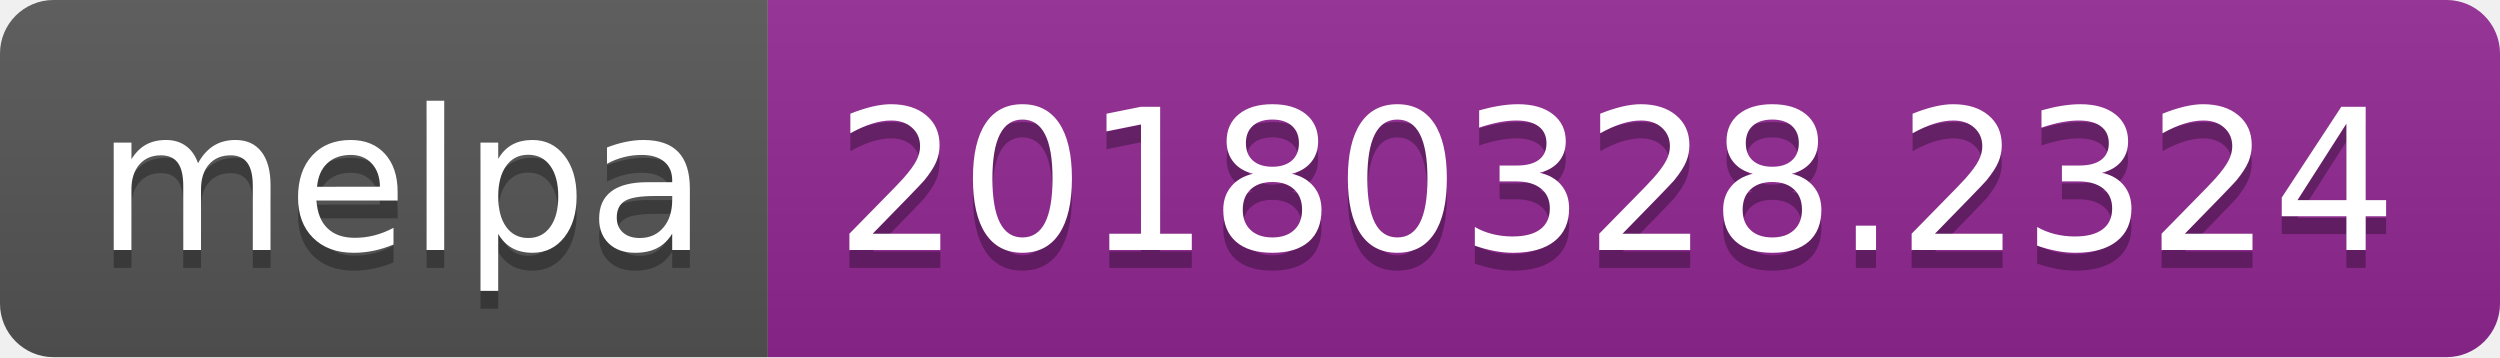
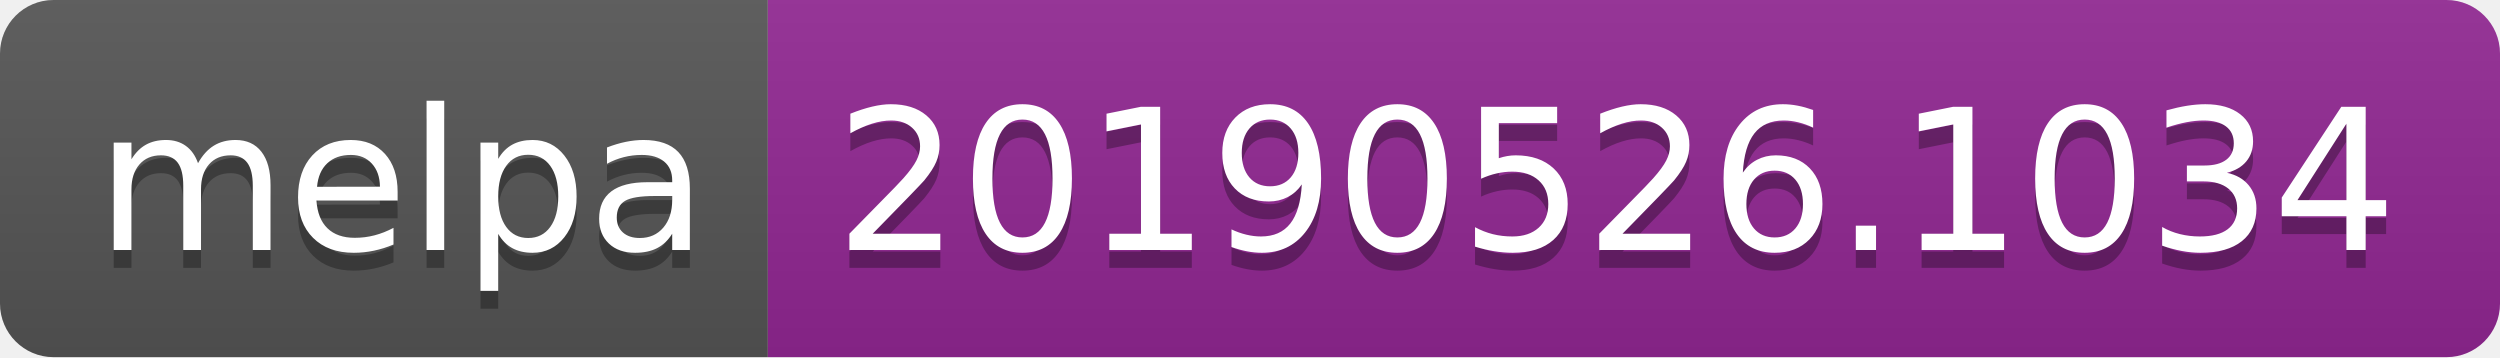
<svg xmlns="http://www.w3.org/2000/svg" width="140" height="20">
  <linearGradient id="b" x2="0" y2="100%">
    <stop offset="0" stop-color="#bbb" stop-opacity=".1" />
    <stop offset="1" stop-opacity=".1" />
  </linearGradient>
  <clipPath id="a">
    <rect width="140" height="20" rx="3" fill="#fff" />
  </clipPath>
  <g clip-path="url(#a)">
    <path fill="#555" d="M0 0h43v20H0z" />
    <path fill="#922793" d="M43 0h97v20H43z" />
    <path fill="url(#b)" d="M0 0h140v20H0z" />
  </g>
  <g fill="#fff" text-anchor="middle" font-family="DejaVu Sans,Verdana,Geneva,sans-serif" font-size="110">
    <text x="225" y="150" fill="#010101" fill-opacity=".3" transform="scale(.1)" textLength="330">melpa</text>
    <text x="225" y="140" transform="scale(.1)" textLength="330">melpa</text>
-     <text x="905" y="150" fill="#010101" fill-opacity=".3" transform="scale(.1)" textLength="870">20180328.2324</text>
-     <text x="905" y="140" transform="scale(.1)" textLength="870">20180328.2324</text>
+     <text x="905" y="150" fill="#010101" fill-opacity=".3" transform="scale(.1)" textLength="870">20190526.1034</text>
+     <text x="905" y="140" transform="scale(.1)" textLength="870">20190526.1034</text>
  </g>
</svg>
